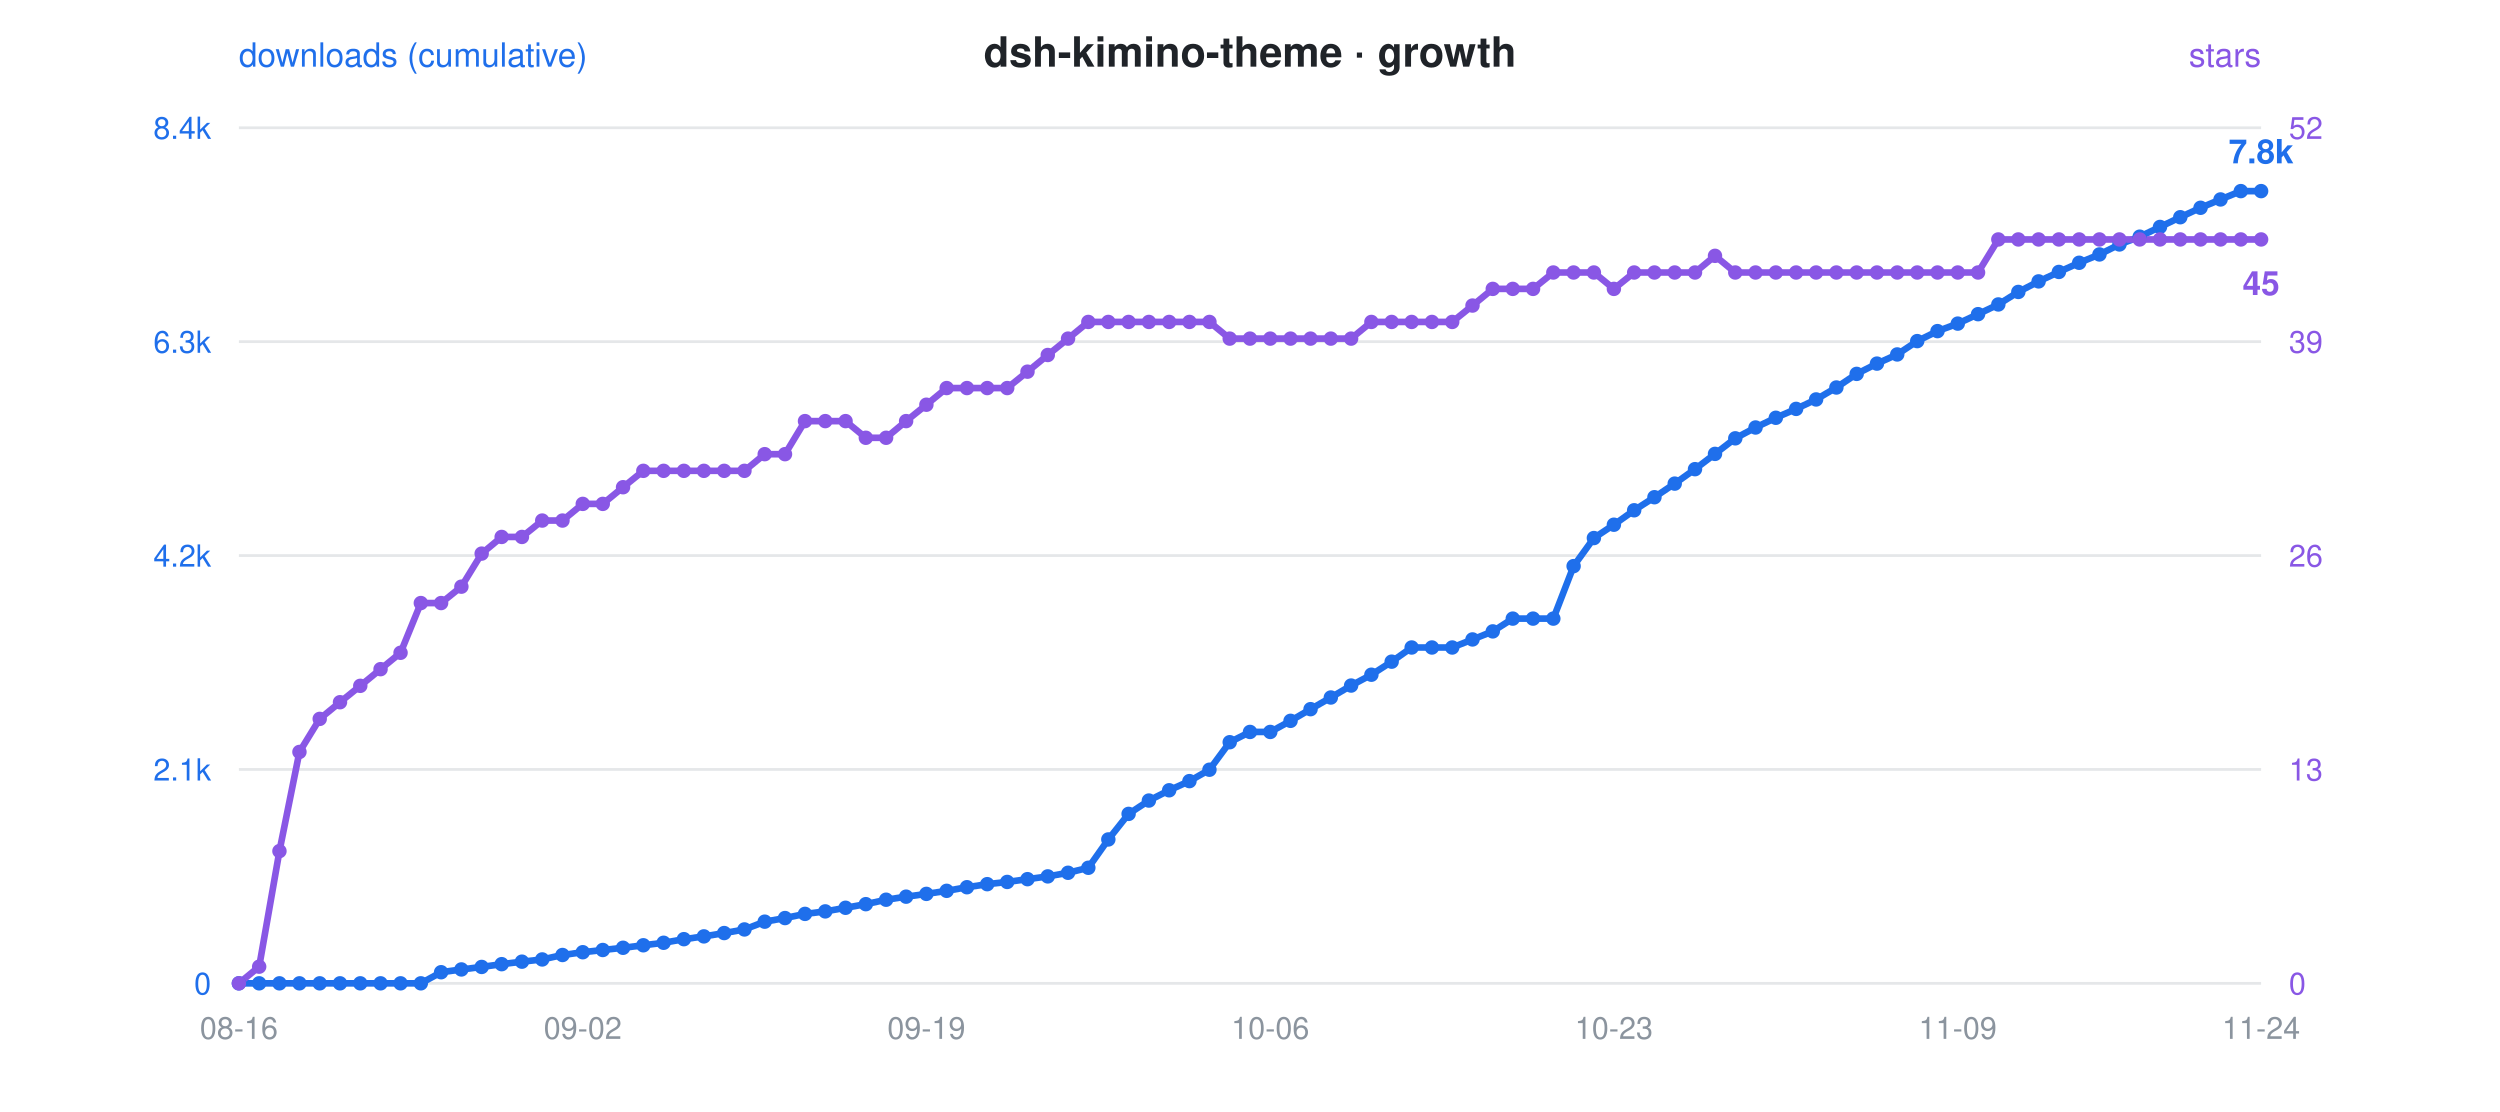
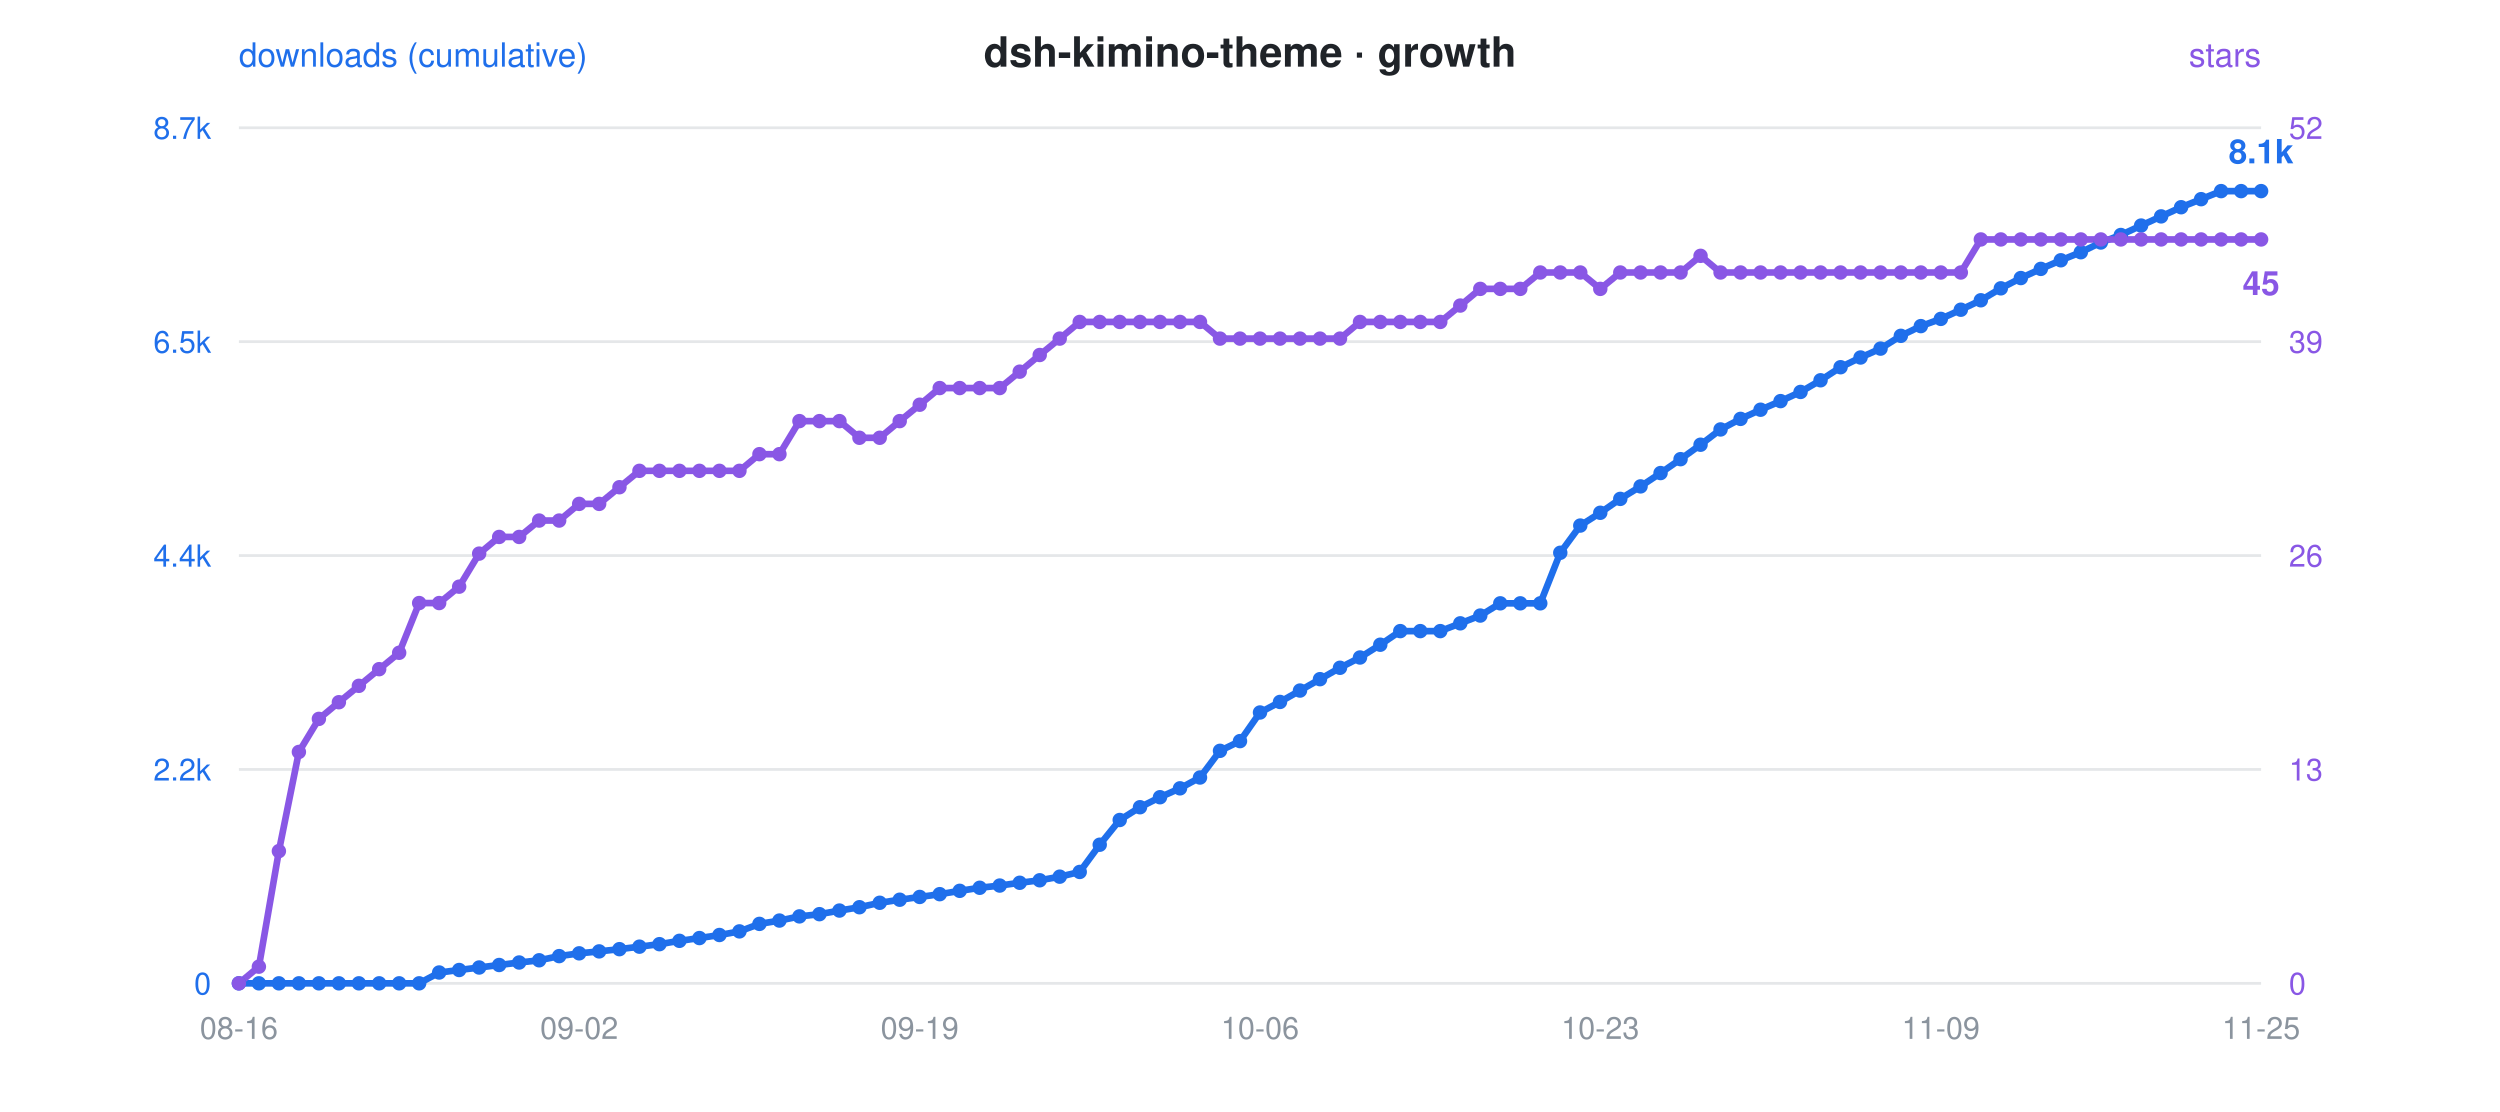
<svg xmlns="http://www.w3.org/2000/svg" viewBox="0 0 900 400" font-family="-apple-system,Segoe UI,Helvetica,Arial,sans-serif">
  <rect width="900" height="400" fill="rgba(0,0,0,0)" rx="12" />
  <text x="450" y="24" text-anchor="middle" font-size="15" font-weight="600" fill="#1f2328">dsh-kimino-theme · growth</text>
  <circle cx="300" cy="24" r="0" />
  <text x="86" y="24" font-size="12" fill="#1f6feb">downloads (cumulative)</text>
  <text x="814" y="24" text-anchor="end" font-size="12" fill="#8957e5">stars</text>
  <line x1="86" y1="46" x2="814" y2="46" stroke="#8b949e" stroke-opacity="0.22" stroke-width="1" />
-   <text x="76" y="50" text-anchor="end" font-size="11" fill="#1f6feb">8.4k</text>
+   <text x="76" y="50" text-anchor="end" font-size="11" fill="#1f6feb">8.7k</text>
  <text x="824" y="50" text-anchor="start" font-size="11" fill="#8957e5">52</text>
  <line x1="86" y1="123" x2="814" y2="123" stroke="#8b949e" stroke-opacity="0.22" stroke-width="1" />
-   <text x="76" y="127" text-anchor="end" font-size="11" fill="#1f6feb">6.3k</text>
+   <text x="76" y="127" text-anchor="end" font-size="11" fill="#1f6feb">6.5k</text>
  <text x="824" y="127" text-anchor="start" font-size="11" fill="#8957e5">39</text>
  <line x1="86" y1="200" x2="814" y2="200" stroke="#8b949e" stroke-opacity="0.22" stroke-width="1" />
-   <text x="76" y="204" text-anchor="end" font-size="11" fill="#1f6feb">4.2k</text>
+   <text x="76" y="204" text-anchor="end" font-size="11" fill="#1f6feb">4.4k</text>
  <text x="824" y="204" text-anchor="start" font-size="11" fill="#8957e5">26</text>
  <line x1="86" y1="277" x2="814" y2="277" stroke="#8b949e" stroke-opacity="0.22" stroke-width="1" />
-   <text x="76" y="281" text-anchor="end" font-size="11" fill="#1f6feb">2.1k</text>
+   <text x="76" y="281" text-anchor="end" font-size="11" fill="#1f6feb">2.2k</text>
  <text x="824" y="281" text-anchor="start" font-size="11" fill="#8957e5">13</text>
  <line x1="86" y1="354" x2="814" y2="354" stroke="#8b949e" stroke-opacity="0.22" stroke-width="1" />
  <text x="76" y="358" text-anchor="end" font-size="11" fill="#1f6feb">0</text>
  <text x="824" y="358" text-anchor="start" font-size="11" fill="#8957e5">0</text>
  <text x="86.0" y="374" text-anchor="middle" font-size="11" fill="#8b949e">08-16</text>
-   <text x="209.8" y="374" text-anchor="middle" font-size="11" fill="#8b949e">09-02</text>
-   <text x="333.5" y="374" text-anchor="middle" font-size="11" fill="#8b949e">09-19</text>
-   <text x="457.3" y="374" text-anchor="middle" font-size="11" fill="#8b949e">10-06</text>
-   <text x="581.0" y="374" text-anchor="middle" font-size="11" fill="#8b949e">10-23</text>
-   <text x="704.8" y="374" text-anchor="middle" font-size="11" fill="#8b949e">11-09</text>
-   <text x="814.0" y="374" text-anchor="middle" font-size="11" fill="#8b949e">11-24</text>
-   <polyline points="86.0,354.0 93.3,354.0 100.6,354.0 107.8,354.0 115.1,354.0 122.4,354.0 129.7,354.0 137.0,354.0 144.2,354.0 151.5,354.0 158.8,350.0 166.1,349.0 173.4,348.1 180.6,347.1 187.9,346.2 195.2,345.4 202.5,343.8 209.8,342.8 217.0,342.0 224.3,341.2 231.6,340.3 238.9,339.4 246.2,338.1 253.4,337.1 260.7,335.9 268.0,334.6 275.3,331.8 282.6,330.5 289.8,329.0 297.1,328.1 304.4,326.8 311.7,325.5 319.0,323.9 326.2,322.8 333.5,321.8 340.8,320.7 348.1,319.4 355.4,318.3 362.6,317.5 369.9,316.5 377.2,315.5 384.5,314.2 391.8,312.4 399.0,302.2 406.3,293.0 413.6,288.2 420.9,284.5 428.2,281.2 435.4,277.1 442.7,267.2 450.0,263.5 457.3,263.5 464.6,259.5 471.8,255.3 479.1,251.1 486.4,246.8 493.7,242.9 501.0,238.2 508.2,233.1 515.5,233.1 522.8,233.1 530.1,230.2 537.4,227.3 544.6,222.7 551.9,222.7 559.2,222.7 566.5,203.8 573.8,193.7 581.0,188.9 588.3,183.7 595.6,179.0 602.9,174.1 610.2,168.9 617.4,163.4 624.7,157.8 632.0,153.9 639.3,150.4 646.6,147.2 653.8,143.8 661.1,139.5 668.4,134.6 675.7,130.9 683.0,127.6 690.2,122.8 697.5,119.2 704.8,116.5 712.1,113.1 719.4,109.6 726.6,105.1 733.9,101.3 741.2,97.9 748.5,94.6 755.8,91.6 763.0,88.0 770.3,85.2 777.6,81.7 784.9,78.2 792.2,74.8 799.4,71.8 806.7,68.8 814.0,68.8" fill="none" stroke="#1f6feb" stroke-width="2.4" stroke-linejoin="round" stroke-linecap="round" />
-   <polyline points="86.0,354.0 93.3,348.0 100.6,306.4 107.8,270.7 115.1,258.8 122.4,252.8 129.7,246.9 137.0,240.9 144.2,235.0 151.5,217.1 158.8,217.1 166.1,211.2 173.4,199.3 180.6,193.3 187.9,193.3 195.2,187.4 202.5,187.4 209.8,181.4 217.0,181.4 224.3,175.4 231.6,169.5 238.9,169.5 246.2,169.5 253.4,169.5 260.7,169.5 268.0,169.5 275.3,163.5 282.6,163.5 289.8,151.6 297.1,151.6 304.4,151.6 311.7,157.6 319.0,157.6 326.2,151.6 333.5,145.7 340.8,139.7 348.1,139.7 355.4,139.7 362.6,139.7 369.9,133.8 377.2,127.8 384.5,121.9 391.8,115.9 399.0,115.9 406.3,115.9 413.6,115.9 420.9,115.9 428.2,115.9 435.4,115.9 442.7,121.9 450.0,121.9 457.3,121.9 464.6,121.9 471.8,121.9 479.1,121.9 486.4,121.9 493.7,115.9 501.0,115.9 508.2,115.9 515.5,115.9 522.8,115.9 530.1,110.0 537.4,104.0 544.6,104.0 551.9,104.0 559.2,98.1 566.5,98.1 573.8,98.1 581.0,104.0 588.3,98.1 595.6,98.1 602.9,98.1 610.2,98.1 617.4,92.1 624.7,98.1 632.0,98.1 639.3,98.1 646.6,98.1 653.8,98.1 661.1,98.1 668.4,98.1 675.7,98.1 683.0,98.1 690.2,98.1 697.5,98.1 704.8,98.1 712.1,98.1 719.4,86.2 726.6,86.2 733.9,86.2 741.2,86.2 748.5,86.2 755.8,86.2 763.0,86.2 770.3,86.2 777.6,86.2 784.9,86.2 792.2,86.2 799.4,86.2 806.7,86.2 814.0,86.2" fill="none" stroke="#8957e5" stroke-width="2.4" stroke-linejoin="round" stroke-linecap="round" stroke-dasharray="1 0" />
+   <text x="208.5" y="374" text-anchor="middle" font-size="11" fill="#8b949e">09-02</text>
+   <text x="331.1" y="374" text-anchor="middle" font-size="11" fill="#8b949e">09-19</text>
+   <text x="453.6" y="374" text-anchor="middle" font-size="11" fill="#8b949e">10-06</text>
+   <text x="576.1" y="374" text-anchor="middle" font-size="11" fill="#8b949e">10-23</text>
+   <text x="698.7" y="374" text-anchor="middle" font-size="11" fill="#8b949e">11-09</text>
+   <text x="814.0" y="374" text-anchor="middle" font-size="11" fill="#8b949e">11-25</text>
+   <polyline points="86.0,354.0 93.2,354.0 100.4,354.0 107.6,354.0 114.8,354.0 122.0,354.0 129.2,354.0 136.5,354.0 143.7,354.0 150.9,354.0 158.1,350.1 165.3,349.2 172.5,348.3 179.7,347.4 186.9,346.5 194.1,345.7 201.3,344.2 208.5,343.2 215.7,342.5 223.0,341.7 230.2,340.8 237.4,339.9 244.6,338.7 251.8,337.7 259.0,336.6 266.2,335.3 273.4,332.6 280.6,331.4 287.8,329.9 295.0,329.1 302.2,327.8 309.4,326.6 316.7,325.0 323.9,323.9 331.1,322.9 338.3,321.9 345.5,320.7 352.7,319.6 359.9,318.8 367.1,317.8 374.3,316.9 381.5,315.6 388.7,313.9 395.9,304.1 403.1,295.2 410.4,290.6 417.6,287.0 424.8,283.8 432.0,279.9 439.2,270.3 446.4,266.8 453.6,256.5 460.8,252.7 468.0,248.6 475.2,244.5 482.4,240.4 489.6,236.7 496.9,232.1 504.1,227.2 511.3,227.2 518.5,227.2 525.7,224.4 532.9,221.6 540.1,217.2 547.3,217.2 554.5,217.2 561.7,199.0 568.9,189.2 576.1,184.6 583.3,179.6 590.6,175.1 597.8,170.3 605.0,165.3 612.2,160.1 619.4,154.6 626.6,150.8 633.8,147.5 641.0,144.4 648.2,141.1 655.4,136.9 662.6,132.2 669.8,128.7 677.0,125.5 684.3,120.9 691.5,117.4 698.7,114.8 705.9,111.5 713.1,108.1 720.3,103.8 727.5,100.1 734.7,96.8 741.9,93.7 749.1,90.8 756.3,87.3 763.5,84.6 770.8,81.2 778.0,77.9 785.2,74.6 792.4,71.7 799.6,68.8 806.8,68.8 814.0,68.8" fill="none" stroke="#1f6feb" stroke-width="2.4" stroke-linejoin="round" stroke-linecap="round" />
+   <polyline points="86.0,354.0 93.2,348.0 100.4,306.4 107.6,270.7 114.8,258.8 122.0,252.8 129.2,246.9 136.5,240.9 143.7,235.0 150.9,217.1 158.1,217.1 165.3,211.2 172.5,199.3 179.7,193.3 186.9,193.3 194.1,187.4 201.3,187.4 208.5,181.4 215.7,181.4 223.0,175.4 230.2,169.5 237.4,169.5 244.6,169.5 251.8,169.5 259.0,169.5 266.2,169.5 273.4,163.5 280.6,163.5 287.8,151.6 295.0,151.6 302.2,151.6 309.4,157.6 316.7,157.6 323.9,151.6 331.1,145.7 338.3,139.7 345.5,139.7 352.7,139.7 359.9,139.7 367.1,133.8 374.3,127.8 381.5,121.9 388.7,115.9 395.9,115.9 403.1,115.9 410.4,115.9 417.6,115.9 424.8,115.9 432.0,115.9 439.2,121.9 446.4,121.9 453.6,121.9 460.8,121.9 468.0,121.9 475.2,121.9 482.4,121.9 489.6,115.9 496.9,115.9 504.1,115.9 511.3,115.9 518.5,115.9 525.7,110.0 532.9,104.0 540.1,104.0 547.3,104.0 554.5,98.1 561.7,98.1 568.9,98.1 576.1,104.0 583.3,98.1 590.6,98.1 597.8,98.1 605.0,98.1 612.2,92.1 619.4,98.1 626.6,98.1 633.8,98.1 641.0,98.1 648.2,98.1 655.4,98.1 662.6,98.1 669.8,98.1 677.0,98.1 684.3,98.1 691.5,98.1 698.7,98.1 705.9,98.1 713.1,86.2 720.3,86.2 727.5,86.2 734.7,86.2 741.9,86.2 749.1,86.2 756.3,86.2 763.5,86.2 770.8,86.2 778.0,86.2 785.2,86.2 792.4,86.2 799.6,86.2 806.8,86.2 814.0,86.2" fill="none" stroke="#8957e5" stroke-width="2.4" stroke-linejoin="round" stroke-linecap="round" stroke-dasharray="1 0" />
  <circle cx="86.0" cy="354.0" r="2.6" fill="#1f6feb" />
  <circle cx="86.0" cy="354.0" r="2.6" fill="#8957e5" />
-   <circle cx="93.3" cy="354.0" r="2.6" fill="#1f6feb" />
-   <circle cx="93.3" cy="348.0" r="2.6" fill="#8957e5" />
-   <circle cx="100.6" cy="354.0" r="2.6" fill="#1f6feb" />
-   <circle cx="100.6" cy="306.4" r="2.6" fill="#8957e5" />
-   <circle cx="107.8" cy="354.0" r="2.6" fill="#1f6feb" />
-   <circle cx="107.8" cy="270.7" r="2.6" fill="#8957e5" />
-   <circle cx="115.1" cy="354.0" r="2.6" fill="#1f6feb" />
-   <circle cx="115.1" cy="258.8" r="2.6" fill="#8957e5" />
-   <circle cx="122.4" cy="354.0" r="2.6" fill="#1f6feb" />
-   <circle cx="122.4" cy="252.8" r="2.6" fill="#8957e5" />
-   <circle cx="129.7" cy="354.0" r="2.6" fill="#1f6feb" />
-   <circle cx="129.7" cy="246.9" r="2.6" fill="#8957e5" />
-   <circle cx="137.0" cy="354.0" r="2.6" fill="#1f6feb" />
-   <circle cx="137.0" cy="240.9" r="2.6" fill="#8957e5" />
-   <circle cx="144.2" cy="354.0" r="2.6" fill="#1f6feb" />
-   <circle cx="144.2" cy="235.0" r="2.6" fill="#8957e5" />
-   <circle cx="151.5" cy="354.0" r="2.6" fill="#1f6feb" />
-   <circle cx="151.5" cy="217.1" r="2.6" fill="#8957e5" />
-   <circle cx="158.8" cy="350.0" r="2.6" fill="#1f6feb" />
-   <circle cx="158.8" cy="217.1" r="2.6" fill="#8957e5" />
-   <circle cx="166.1" cy="349.0" r="2.6" fill="#1f6feb" />
-   <circle cx="166.1" cy="211.2" r="2.6" fill="#8957e5" />
-   <circle cx="173.4" cy="348.1" r="2.6" fill="#1f6feb" />
-   <circle cx="173.4" cy="199.3" r="2.6" fill="#8957e5" />
-   <circle cx="180.6" cy="347.1" r="2.6" fill="#1f6feb" />
-   <circle cx="180.6" cy="193.3" r="2.6" fill="#8957e5" />
-   <circle cx="187.9" cy="346.2" r="2.6" fill="#1f6feb" />
-   <circle cx="187.9" cy="193.3" r="2.6" fill="#8957e5" />
-   <circle cx="195.2" cy="345.4" r="2.6" fill="#1f6feb" />
-   <circle cx="195.2" cy="187.4" r="2.6" fill="#8957e5" />
-   <circle cx="202.5" cy="343.8" r="2.6" fill="#1f6feb" />
-   <circle cx="202.5" cy="187.4" r="2.6" fill="#8957e5" />
-   <circle cx="209.8" cy="342.8" r="2.6" fill="#1f6feb" />
-   <circle cx="209.8" cy="181.4" r="2.6" fill="#8957e5" />
-   <circle cx="217.0" cy="342.0" r="2.6" fill="#1f6feb" />
-   <circle cx="217.0" cy="181.4" r="2.6" fill="#8957e5" />
-   <circle cx="224.3" cy="341.2" r="2.6" fill="#1f6feb" />
-   <circle cx="224.3" cy="175.4" r="2.6" fill="#8957e5" />
-   <circle cx="231.6" cy="340.3" r="2.6" fill="#1f6feb" />
-   <circle cx="231.6" cy="169.5" r="2.6" fill="#8957e5" />
-   <circle cx="238.9" cy="339.4" r="2.6" fill="#1f6feb" />
-   <circle cx="238.9" cy="169.5" r="2.6" fill="#8957e5" />
-   <circle cx="246.2" cy="338.1" r="2.6" fill="#1f6feb" />
-   <circle cx="246.2" cy="169.5" r="2.6" fill="#8957e5" />
-   <circle cx="253.4" cy="337.1" r="2.6" fill="#1f6feb" />
-   <circle cx="253.4" cy="169.5" r="2.6" fill="#8957e5" />
-   <circle cx="260.7" cy="335.9" r="2.6" fill="#1f6feb" />
-   <circle cx="260.7" cy="169.5" r="2.6" fill="#8957e5" />
-   <circle cx="268.0" cy="334.6" r="2.6" fill="#1f6feb" />
-   <circle cx="268.0" cy="169.5" r="2.6" fill="#8957e5" />
-   <circle cx="275.3" cy="331.8" r="2.6" fill="#1f6feb" />
-   <circle cx="275.3" cy="163.5" r="2.6" fill="#8957e5" />
-   <circle cx="282.6" cy="330.5" r="2.6" fill="#1f6feb" />
-   <circle cx="282.6" cy="163.5" r="2.6" fill="#8957e5" />
-   <circle cx="289.8" cy="329.0" r="2.6" fill="#1f6feb" />
-   <circle cx="289.8" cy="151.6" r="2.6" fill="#8957e5" />
-   <circle cx="297.1" cy="328.1" r="2.6" fill="#1f6feb" />
-   <circle cx="297.1" cy="151.6" r="2.6" fill="#8957e5" />
-   <circle cx="304.4" cy="326.8" r="2.6" fill="#1f6feb" />
-   <circle cx="304.4" cy="151.6" r="2.6" fill="#8957e5" />
-   <circle cx="311.7" cy="325.5" r="2.6" fill="#1f6feb" />
-   <circle cx="311.7" cy="157.6" r="2.6" fill="#8957e5" />
-   <circle cx="319.0" cy="323.9" r="2.6" fill="#1f6feb" />
-   <circle cx="319.0" cy="157.6" r="2.6" fill="#8957e5" />
-   <circle cx="326.2" cy="322.8" r="2.6" fill="#1f6feb" />
-   <circle cx="326.2" cy="151.6" r="2.6" fill="#8957e5" />
-   <circle cx="333.5" cy="321.8" r="2.6" fill="#1f6feb" />
-   <circle cx="333.5" cy="145.7" r="2.6" fill="#8957e5" />
-   <circle cx="340.8" cy="320.7" r="2.6" fill="#1f6feb" />
-   <circle cx="340.8" cy="139.7" r="2.6" fill="#8957e5" />
-   <circle cx="348.1" cy="319.4" r="2.6" fill="#1f6feb" />
-   <circle cx="348.1" cy="139.7" r="2.6" fill="#8957e5" />
-   <circle cx="355.4" cy="318.3" r="2.6" fill="#1f6feb" />
-   <circle cx="355.4" cy="139.7" r="2.6" fill="#8957e5" />
-   <circle cx="362.6" cy="317.5" r="2.6" fill="#1f6feb" />
-   <circle cx="362.6" cy="139.7" r="2.6" fill="#8957e5" />
-   <circle cx="369.9" cy="316.5" r="2.6" fill="#1f6feb" />
-   <circle cx="369.9" cy="133.8" r="2.6" fill="#8957e5" />
-   <circle cx="377.2" cy="315.5" r="2.6" fill="#1f6feb" />
-   <circle cx="377.2" cy="127.8" r="2.6" fill="#8957e5" />
-   <circle cx="384.5" cy="314.2" r="2.6" fill="#1f6feb" />
-   <circle cx="384.5" cy="121.9" r="2.6" fill="#8957e5" />
-   <circle cx="391.8" cy="312.4" r="2.6" fill="#1f6feb" />
-   <circle cx="391.8" cy="115.9" r="2.6" fill="#8957e5" />
-   <circle cx="399.0" cy="302.2" r="2.6" fill="#1f6feb" />
-   <circle cx="399.0" cy="115.9" r="2.6" fill="#8957e5" />
-   <circle cx="406.3" cy="293.0" r="2.6" fill="#1f6feb" />
-   <circle cx="406.3" cy="115.9" r="2.6" fill="#8957e5" />
-   <circle cx="413.6" cy="288.2" r="2.6" fill="#1f6feb" />
-   <circle cx="413.6" cy="115.9" r="2.6" fill="#8957e5" />
-   <circle cx="420.9" cy="284.5" r="2.6" fill="#1f6feb" />
-   <circle cx="420.9" cy="115.9" r="2.6" fill="#8957e5" />
-   <circle cx="428.2" cy="281.2" r="2.6" fill="#1f6feb" />
-   <circle cx="428.2" cy="115.9" r="2.6" fill="#8957e5" />
-   <circle cx="435.4" cy="277.1" r="2.6" fill="#1f6feb" />
-   <circle cx="435.4" cy="115.9" r="2.6" fill="#8957e5" />
-   <circle cx="442.7" cy="267.2" r="2.6" fill="#1f6feb" />
-   <circle cx="442.7" cy="121.9" r="2.6" fill="#8957e5" />
-   <circle cx="450.0" cy="263.5" r="2.6" fill="#1f6feb" />
-   <circle cx="450.0" cy="121.9" r="2.6" fill="#8957e5" />
-   <circle cx="457.3" cy="263.5" r="2.6" fill="#1f6feb" />
-   <circle cx="457.3" cy="121.9" r="2.6" fill="#8957e5" />
-   <circle cx="464.6" cy="259.5" r="2.6" fill="#1f6feb" />
-   <circle cx="464.6" cy="121.9" r="2.6" fill="#8957e5" />
-   <circle cx="471.8" cy="255.3" r="2.6" fill="#1f6feb" />
-   <circle cx="471.8" cy="121.9" r="2.6" fill="#8957e5" />
-   <circle cx="479.1" cy="251.1" r="2.6" fill="#1f6feb" />
-   <circle cx="479.1" cy="121.9" r="2.6" fill="#8957e5" />
-   <circle cx="486.4" cy="246.8" r="2.6" fill="#1f6feb" />
-   <circle cx="486.4" cy="121.9" r="2.6" fill="#8957e5" />
-   <circle cx="493.7" cy="242.9" r="2.6" fill="#1f6feb" />
-   <circle cx="493.7" cy="115.9" r="2.6" fill="#8957e5" />
-   <circle cx="501.0" cy="238.2" r="2.6" fill="#1f6feb" />
-   <circle cx="501.0" cy="115.9" r="2.6" fill="#8957e5" />
-   <circle cx="508.2" cy="233.1" r="2.6" fill="#1f6feb" />
-   <circle cx="508.2" cy="115.9" r="2.6" fill="#8957e5" />
-   <circle cx="515.5" cy="233.1" r="2.6" fill="#1f6feb" />
-   <circle cx="515.5" cy="115.9" r="2.6" fill="#8957e5" />
-   <circle cx="522.8" cy="233.1" r="2.6" fill="#1f6feb" />
-   <circle cx="522.8" cy="115.9" r="2.6" fill="#8957e5" />
-   <circle cx="530.1" cy="230.2" r="2.6" fill="#1f6feb" />
-   <circle cx="530.1" cy="110.0" r="2.6" fill="#8957e5" />
-   <circle cx="537.4" cy="227.3" r="2.6" fill="#1f6feb" />
-   <circle cx="537.4" cy="104.0" r="2.6" fill="#8957e5" />
-   <circle cx="544.6" cy="222.7" r="2.6" fill="#1f6feb" />
-   <circle cx="544.6" cy="104.0" r="2.6" fill="#8957e5" />
-   <circle cx="551.9" cy="222.7" r="2.6" fill="#1f6feb" />
-   <circle cx="551.9" cy="104.0" r="2.6" fill="#8957e5" />
-   <circle cx="559.2" cy="222.7" r="2.6" fill="#1f6feb" />
-   <circle cx="559.2" cy="98.1" r="2.6" fill="#8957e5" />
-   <circle cx="566.5" cy="203.8" r="2.6" fill="#1f6feb" />
-   <circle cx="566.5" cy="98.1" r="2.6" fill="#8957e5" />
-   <circle cx="573.8" cy="193.7" r="2.6" fill="#1f6feb" />
-   <circle cx="573.8" cy="98.1" r="2.6" fill="#8957e5" />
-   <circle cx="581.0" cy="188.9" r="2.6" fill="#1f6feb" />
-   <circle cx="581.0" cy="104.0" r="2.6" fill="#8957e5" />
-   <circle cx="588.3" cy="183.7" r="2.6" fill="#1f6feb" />
-   <circle cx="588.3" cy="98.1" r="2.6" fill="#8957e5" />
-   <circle cx="595.6" cy="179.0" r="2.6" fill="#1f6feb" />
-   <circle cx="595.6" cy="98.1" r="2.6" fill="#8957e5" />
-   <circle cx="602.9" cy="174.1" r="2.6" fill="#1f6feb" />
-   <circle cx="602.9" cy="98.1" r="2.6" fill="#8957e5" />
-   <circle cx="610.2" cy="168.9" r="2.6" fill="#1f6feb" />
-   <circle cx="610.2" cy="98.1" r="2.6" fill="#8957e5" />
-   <circle cx="617.4" cy="163.4" r="2.6" fill="#1f6feb" />
-   <circle cx="617.4" cy="92.1" r="2.6" fill="#8957e5" />
-   <circle cx="624.7" cy="157.8" r="2.6" fill="#1f6feb" />
-   <circle cx="624.7" cy="98.1" r="2.6" fill="#8957e5" />
-   <circle cx="632.0" cy="153.9" r="2.6" fill="#1f6feb" />
-   <circle cx="632.0" cy="98.1" r="2.6" fill="#8957e5" />
-   <circle cx="639.3" cy="150.4" r="2.6" fill="#1f6feb" />
-   <circle cx="639.3" cy="98.1" r="2.6" fill="#8957e5" />
-   <circle cx="646.6" cy="147.2" r="2.6" fill="#1f6feb" />
-   <circle cx="646.6" cy="98.1" r="2.6" fill="#8957e5" />
-   <circle cx="653.8" cy="143.8" r="2.6" fill="#1f6feb" />
-   <circle cx="653.8" cy="98.1" r="2.6" fill="#8957e5" />
-   <circle cx="661.1" cy="139.5" r="2.6" fill="#1f6feb" />
-   <circle cx="661.1" cy="98.1" r="2.6" fill="#8957e5" />
-   <circle cx="668.4" cy="134.6" r="2.6" fill="#1f6feb" />
-   <circle cx="668.4" cy="98.1" r="2.6" fill="#8957e5" />
-   <circle cx="675.7" cy="130.9" r="2.6" fill="#1f6feb" />
-   <circle cx="675.7" cy="98.1" r="2.6" fill="#8957e5" />
-   <circle cx="683.0" cy="127.6" r="2.6" fill="#1f6feb" />
-   <circle cx="683.0" cy="98.1" r="2.6" fill="#8957e5" />
-   <circle cx="690.2" cy="122.8" r="2.6" fill="#1f6feb" />
-   <circle cx="690.2" cy="98.1" r="2.6" fill="#8957e5" />
-   <circle cx="697.5" cy="119.2" r="2.6" fill="#1f6feb" />
-   <circle cx="697.5" cy="98.1" r="2.6" fill="#8957e5" />
-   <circle cx="704.8" cy="116.5" r="2.6" fill="#1f6feb" />
-   <circle cx="704.8" cy="98.1" r="2.6" fill="#8957e5" />
-   <circle cx="712.1" cy="113.1" r="2.6" fill="#1f6feb" />
-   <circle cx="712.1" cy="98.1" r="2.6" fill="#8957e5" />
-   <circle cx="719.4" cy="109.6" r="2.6" fill="#1f6feb" />
-   <circle cx="719.4" cy="86.2" r="2.6" fill="#8957e5" />
-   <circle cx="726.6" cy="105.1" r="2.6" fill="#1f6feb" />
-   <circle cx="726.6" cy="86.2" r="2.6" fill="#8957e5" />
-   <circle cx="733.9" cy="101.3" r="2.6" fill="#1f6feb" />
-   <circle cx="733.9" cy="86.2" r="2.6" fill="#8957e5" />
-   <circle cx="741.2" cy="97.9" r="2.6" fill="#1f6feb" />
-   <circle cx="741.2" cy="86.2" r="2.6" fill="#8957e5" />
-   <circle cx="748.5" cy="94.6" r="2.6" fill="#1f6feb" />
-   <circle cx="748.5" cy="86.2" r="2.6" fill="#8957e5" />
-   <circle cx="755.8" cy="91.6" r="2.6" fill="#1f6feb" />
-   <circle cx="755.8" cy="86.2" r="2.6" fill="#8957e5" />
-   <circle cx="763.0" cy="88.0" r="2.6" fill="#1f6feb" />
-   <circle cx="763.0" cy="86.2" r="2.6" fill="#8957e5" />
-   <circle cx="770.3" cy="85.2" r="2.6" fill="#1f6feb" />
-   <circle cx="770.3" cy="86.2" r="2.6" fill="#8957e5" />
-   <circle cx="777.6" cy="81.7" r="2.6" fill="#1f6feb" />
-   <circle cx="777.6" cy="86.2" r="2.6" fill="#8957e5" />
-   <circle cx="784.9" cy="78.2" r="2.6" fill="#1f6feb" />
-   <circle cx="784.9" cy="86.2" r="2.6" fill="#8957e5" />
-   <circle cx="792.2" cy="74.8" r="2.6" fill="#1f6feb" />
-   <circle cx="792.2" cy="86.2" r="2.6" fill="#8957e5" />
-   <circle cx="799.4" cy="71.8" r="2.6" fill="#1f6feb" />
-   <circle cx="799.4" cy="86.2" r="2.6" fill="#8957e5" />
-   <circle cx="806.7" cy="68.8" r="2.6" fill="#1f6feb" />
-   <circle cx="806.7" cy="86.2" r="2.6" fill="#8957e5" />
+   <circle cx="93.2" cy="354.0" r="2.6" fill="#1f6feb" />
+   <circle cx="93.2" cy="348.0" r="2.6" fill="#8957e5" />
+   <circle cx="100.4" cy="354.0" r="2.6" fill="#1f6feb" />
+   <circle cx="100.4" cy="306.4" r="2.6" fill="#8957e5" />
+   <circle cx="107.6" cy="354.0" r="2.6" fill="#1f6feb" />
+   <circle cx="107.6" cy="270.7" r="2.6" fill="#8957e5" />
+   <circle cx="114.8" cy="354.0" r="2.6" fill="#1f6feb" />
+   <circle cx="114.8" cy="258.8" r="2.6" fill="#8957e5" />
+   <circle cx="122.0" cy="354.0" r="2.6" fill="#1f6feb" />
+   <circle cx="122.0" cy="252.8" r="2.6" fill="#8957e5" />
+   <circle cx="129.2" cy="354.0" r="2.6" fill="#1f6feb" />
+   <circle cx="129.2" cy="246.9" r="2.6" fill="#8957e5" />
+   <circle cx="136.5" cy="354.0" r="2.6" fill="#1f6feb" />
+   <circle cx="136.5" cy="240.9" r="2.6" fill="#8957e5" />
+   <circle cx="143.7" cy="354.0" r="2.6" fill="#1f6feb" />
+   <circle cx="143.7" cy="235.0" r="2.6" fill="#8957e5" />
+   <circle cx="150.9" cy="354.0" r="2.6" fill="#1f6feb" />
+   <circle cx="150.9" cy="217.1" r="2.6" fill="#8957e5" />
+   <circle cx="158.1" cy="350.1" r="2.6" fill="#1f6feb" />
+   <circle cx="158.1" cy="217.1" r="2.6" fill="#8957e5" />
+   <circle cx="165.3" cy="349.2" r="2.6" fill="#1f6feb" />
+   <circle cx="165.3" cy="211.2" r="2.6" fill="#8957e5" />
+   <circle cx="172.5" cy="348.3" r="2.6" fill="#1f6feb" />
+   <circle cx="172.5" cy="199.3" r="2.6" fill="#8957e5" />
+   <circle cx="179.7" cy="347.4" r="2.6" fill="#1f6feb" />
+   <circle cx="179.7" cy="193.3" r="2.6" fill="#8957e5" />
+   <circle cx="186.9" cy="346.5" r="2.6" fill="#1f6feb" />
+   <circle cx="186.9" cy="193.3" r="2.6" fill="#8957e5" />
+   <circle cx="194.1" cy="345.7" r="2.6" fill="#1f6feb" />
+   <circle cx="194.1" cy="187.4" r="2.6" fill="#8957e5" />
+   <circle cx="201.3" cy="344.2" r="2.6" fill="#1f6feb" />
+   <circle cx="201.3" cy="187.4" r="2.6" fill="#8957e5" />
+   <circle cx="208.5" cy="343.2" r="2.6" fill="#1f6feb" />
+   <circle cx="208.5" cy="181.4" r="2.6" fill="#8957e5" />
+   <circle cx="215.7" cy="342.5" r="2.6" fill="#1f6feb" />
+   <circle cx="215.7" cy="181.4" r="2.6" fill="#8957e5" />
+   <circle cx="223.0" cy="341.7" r="2.6" fill="#1f6feb" />
+   <circle cx="223.0" cy="175.4" r="2.6" fill="#8957e5" />
+   <circle cx="230.2" cy="340.8" r="2.6" fill="#1f6feb" />
+   <circle cx="230.2" cy="169.5" r="2.6" fill="#8957e5" />
+   <circle cx="237.4" cy="339.9" r="2.6" fill="#1f6feb" />
+   <circle cx="237.4" cy="169.5" r="2.6" fill="#8957e5" />
+   <circle cx="244.6" cy="338.7" r="2.6" fill="#1f6feb" />
+   <circle cx="244.6" cy="169.5" r="2.6" fill="#8957e5" />
+   <circle cx="251.8" cy="337.7" r="2.6" fill="#1f6feb" />
+   <circle cx="251.8" cy="169.5" r="2.6" fill="#8957e5" />
+   <circle cx="259.0" cy="336.6" r="2.6" fill="#1f6feb" />
+   <circle cx="259.0" cy="169.5" r="2.6" fill="#8957e5" />
+   <circle cx="266.2" cy="335.3" r="2.6" fill="#1f6feb" />
+   <circle cx="266.2" cy="169.5" r="2.6" fill="#8957e5" />
+   <circle cx="273.4" cy="332.6" r="2.6" fill="#1f6feb" />
+   <circle cx="273.4" cy="163.5" r="2.6" fill="#8957e5" />
+   <circle cx="280.6" cy="331.4" r="2.6" fill="#1f6feb" />
+   <circle cx="280.6" cy="163.5" r="2.6" fill="#8957e5" />
+   <circle cx="287.8" cy="329.9" r="2.6" fill="#1f6feb" />
+   <circle cx="287.8" cy="151.6" r="2.6" fill="#8957e5" />
+   <circle cx="295.0" cy="329.1" r="2.6" fill="#1f6feb" />
+   <circle cx="295.0" cy="151.6" r="2.6" fill="#8957e5" />
+   <circle cx="302.2" cy="327.8" r="2.6" fill="#1f6feb" />
+   <circle cx="302.2" cy="151.6" r="2.6" fill="#8957e5" />
+   <circle cx="309.4" cy="326.6" r="2.6" fill="#1f6feb" />
+   <circle cx="309.4" cy="157.6" r="2.6" fill="#8957e5" />
+   <circle cx="316.7" cy="325.0" r="2.6" fill="#1f6feb" />
+   <circle cx="316.7" cy="157.6" r="2.6" fill="#8957e5" />
+   <circle cx="323.9" cy="323.9" r="2.6" fill="#1f6feb" />
+   <circle cx="323.9" cy="151.6" r="2.6" fill="#8957e5" />
+   <circle cx="331.1" cy="322.9" r="2.6" fill="#1f6feb" />
+   <circle cx="331.1" cy="145.7" r="2.6" fill="#8957e5" />
+   <circle cx="338.3" cy="321.9" r="2.6" fill="#1f6feb" />
+   <circle cx="338.3" cy="139.7" r="2.6" fill="#8957e5" />
+   <circle cx="345.5" cy="320.7" r="2.6" fill="#1f6feb" />
+   <circle cx="345.5" cy="139.7" r="2.6" fill="#8957e5" />
+   <circle cx="352.7" cy="319.6" r="2.6" fill="#1f6feb" />
+   <circle cx="352.7" cy="139.7" r="2.6" fill="#8957e5" />
+   <circle cx="359.9" cy="318.8" r="2.6" fill="#1f6feb" />
+   <circle cx="359.9" cy="139.7" r="2.6" fill="#8957e5" />
+   <circle cx="367.1" cy="317.8" r="2.6" fill="#1f6feb" />
+   <circle cx="367.1" cy="133.8" r="2.6" fill="#8957e5" />
+   <circle cx="374.3" cy="316.9" r="2.6" fill="#1f6feb" />
+   <circle cx="374.3" cy="127.8" r="2.6" fill="#8957e5" />
+   <circle cx="381.5" cy="315.6" r="2.6" fill="#1f6feb" />
+   <circle cx="381.5" cy="121.9" r="2.6" fill="#8957e5" />
+   <circle cx="388.7" cy="313.9" r="2.6" fill="#1f6feb" />
+   <circle cx="388.7" cy="115.9" r="2.6" fill="#8957e5" />
+   <circle cx="395.9" cy="304.1" r="2.6" fill="#1f6feb" />
+   <circle cx="395.9" cy="115.9" r="2.6" fill="#8957e5" />
+   <circle cx="403.1" cy="295.2" r="2.6" fill="#1f6feb" />
+   <circle cx="403.1" cy="115.9" r="2.6" fill="#8957e5" />
+   <circle cx="410.4" cy="290.6" r="2.6" fill="#1f6feb" />
+   <circle cx="410.4" cy="115.9" r="2.6" fill="#8957e5" />
+   <circle cx="417.6" cy="287.0" r="2.6" fill="#1f6feb" />
+   <circle cx="417.6" cy="115.9" r="2.6" fill="#8957e5" />
+   <circle cx="424.8" cy="283.8" r="2.6" fill="#1f6feb" />
+   <circle cx="424.8" cy="115.9" r="2.6" fill="#8957e5" />
+   <circle cx="432.0" cy="279.9" r="2.6" fill="#1f6feb" />
+   <circle cx="432.0" cy="115.9" r="2.6" fill="#8957e5" />
+   <circle cx="439.2" cy="270.3" r="2.6" fill="#1f6feb" />
+   <circle cx="439.2" cy="121.9" r="2.6" fill="#8957e5" />
+   <circle cx="446.4" cy="266.8" r="2.6" fill="#1f6feb" />
+   <circle cx="446.4" cy="121.9" r="2.6" fill="#8957e5" />
+   <circle cx="453.6" cy="256.5" r="2.6" fill="#1f6feb" />
+   <circle cx="453.6" cy="121.9" r="2.6" fill="#8957e5" />
+   <circle cx="460.8" cy="252.7" r="2.6" fill="#1f6feb" />
+   <circle cx="460.8" cy="121.9" r="2.6" fill="#8957e5" />
+   <circle cx="468.0" cy="248.6" r="2.6" fill="#1f6feb" />
+   <circle cx="468.0" cy="121.9" r="2.6" fill="#8957e5" />
+   <circle cx="475.2" cy="244.5" r="2.6" fill="#1f6feb" />
+   <circle cx="475.2" cy="121.9" r="2.6" fill="#8957e5" />
+   <circle cx="482.4" cy="240.4" r="2.6" fill="#1f6feb" />
+   <circle cx="482.4" cy="121.9" r="2.6" fill="#8957e5" />
+   <circle cx="489.6" cy="236.7" r="2.6" fill="#1f6feb" />
+   <circle cx="489.6" cy="115.9" r="2.6" fill="#8957e5" />
+   <circle cx="496.9" cy="232.1" r="2.6" fill="#1f6feb" />
+   <circle cx="496.9" cy="115.9" r="2.6" fill="#8957e5" />
+   <circle cx="504.1" cy="227.2" r="2.6" fill="#1f6feb" />
+   <circle cx="504.1" cy="115.9" r="2.6" fill="#8957e5" />
+   <circle cx="511.3" cy="227.2" r="2.6" fill="#1f6feb" />
+   <circle cx="511.3" cy="115.9" r="2.6" fill="#8957e5" />
+   <circle cx="518.5" cy="227.2" r="2.6" fill="#1f6feb" />
+   <circle cx="518.5" cy="115.9" r="2.6" fill="#8957e5" />
+   <circle cx="525.7" cy="224.4" r="2.6" fill="#1f6feb" />
+   <circle cx="525.7" cy="110.0" r="2.6" fill="#8957e5" />
+   <circle cx="532.9" cy="221.6" r="2.6" fill="#1f6feb" />
+   <circle cx="532.9" cy="104.0" r="2.6" fill="#8957e5" />
+   <circle cx="540.1" cy="217.2" r="2.6" fill="#1f6feb" />
+   <circle cx="540.1" cy="104.0" r="2.6" fill="#8957e5" />
+   <circle cx="547.3" cy="217.2" r="2.6" fill="#1f6feb" />
+   <circle cx="547.3" cy="104.0" r="2.6" fill="#8957e5" />
+   <circle cx="554.5" cy="217.2" r="2.6" fill="#1f6feb" />
+   <circle cx="554.5" cy="98.1" r="2.6" fill="#8957e5" />
+   <circle cx="561.7" cy="199.0" r="2.6" fill="#1f6feb" />
+   <circle cx="561.7" cy="98.1" r="2.6" fill="#8957e5" />
+   <circle cx="568.9" cy="189.2" r="2.6" fill="#1f6feb" />
+   <circle cx="568.9" cy="98.1" r="2.6" fill="#8957e5" />
+   <circle cx="576.1" cy="184.6" r="2.6" fill="#1f6feb" />
+   <circle cx="576.1" cy="104.0" r="2.6" fill="#8957e5" />
+   <circle cx="583.3" cy="179.6" r="2.6" fill="#1f6feb" />
+   <circle cx="583.3" cy="98.1" r="2.6" fill="#8957e5" />
+   <circle cx="590.6" cy="175.1" r="2.6" fill="#1f6feb" />
+   <circle cx="590.6" cy="98.1" r="2.6" fill="#8957e5" />
+   <circle cx="597.8" cy="170.3" r="2.6" fill="#1f6feb" />
+   <circle cx="597.8" cy="98.1" r="2.6" fill="#8957e5" />
+   <circle cx="605.0" cy="165.3" r="2.6" fill="#1f6feb" />
+   <circle cx="605.0" cy="98.1" r="2.6" fill="#8957e5" />
+   <circle cx="612.2" cy="160.1" r="2.6" fill="#1f6feb" />
+   <circle cx="612.2" cy="92.1" r="2.6" fill="#8957e5" />
+   <circle cx="619.4" cy="154.6" r="2.6" fill="#1f6feb" />
+   <circle cx="619.4" cy="98.1" r="2.6" fill="#8957e5" />
+   <circle cx="626.6" cy="150.8" r="2.6" fill="#1f6feb" />
+   <circle cx="626.6" cy="98.1" r="2.6" fill="#8957e5" />
+   <circle cx="633.8" cy="147.5" r="2.6" fill="#1f6feb" />
+   <circle cx="633.8" cy="98.1" r="2.6" fill="#8957e5" />
+   <circle cx="641.0" cy="144.4" r="2.6" fill="#1f6feb" />
+   <circle cx="641.0" cy="98.1" r="2.6" fill="#8957e5" />
+   <circle cx="648.2" cy="141.1" r="2.6" fill="#1f6feb" />
+   <circle cx="648.2" cy="98.1" r="2.6" fill="#8957e5" />
+   <circle cx="655.4" cy="136.9" r="2.6" fill="#1f6feb" />
+   <circle cx="655.4" cy="98.1" r="2.6" fill="#8957e5" />
+   <circle cx="662.6" cy="132.2" r="2.6" fill="#1f6feb" />
+   <circle cx="662.6" cy="98.1" r="2.6" fill="#8957e5" />
+   <circle cx="669.8" cy="128.7" r="2.6" fill="#1f6feb" />
+   <circle cx="669.8" cy="98.1" r="2.6" fill="#8957e5" />
+   <circle cx="677.0" cy="125.5" r="2.6" fill="#1f6feb" />
+   <circle cx="677.0" cy="98.1" r="2.6" fill="#8957e5" />
+   <circle cx="684.3" cy="120.9" r="2.6" fill="#1f6feb" />
+   <circle cx="684.3" cy="98.1" r="2.6" fill="#8957e5" />
+   <circle cx="691.5" cy="117.4" r="2.6" fill="#1f6feb" />
+   <circle cx="691.5" cy="98.1" r="2.6" fill="#8957e5" />
+   <circle cx="698.7" cy="114.8" r="2.6" fill="#1f6feb" />
+   <circle cx="698.7" cy="98.1" r="2.6" fill="#8957e5" />
+   <circle cx="705.9" cy="111.5" r="2.6" fill="#1f6feb" />
+   <circle cx="705.9" cy="98.1" r="2.6" fill="#8957e5" />
+   <circle cx="713.1" cy="108.1" r="2.6" fill="#1f6feb" />
+   <circle cx="713.1" cy="86.2" r="2.6" fill="#8957e5" />
+   <circle cx="720.3" cy="103.8" r="2.6" fill="#1f6feb" />
+   <circle cx="720.3" cy="86.2" r="2.6" fill="#8957e5" />
+   <circle cx="727.5" cy="100.1" r="2.6" fill="#1f6feb" />
+   <circle cx="727.5" cy="86.2" r="2.6" fill="#8957e5" />
+   <circle cx="734.7" cy="96.8" r="2.6" fill="#1f6feb" />
+   <circle cx="734.7" cy="86.2" r="2.6" fill="#8957e5" />
+   <circle cx="741.9" cy="93.7" r="2.6" fill="#1f6feb" />
+   <circle cx="741.9" cy="86.2" r="2.6" fill="#8957e5" />
+   <circle cx="749.1" cy="90.8" r="2.6" fill="#1f6feb" />
+   <circle cx="749.1" cy="86.2" r="2.6" fill="#8957e5" />
+   <circle cx="756.3" cy="87.3" r="2.6" fill="#1f6feb" />
+   <circle cx="756.3" cy="86.2" r="2.6" fill="#8957e5" />
+   <circle cx="763.5" cy="84.6" r="2.6" fill="#1f6feb" />
+   <circle cx="763.5" cy="86.2" r="2.6" fill="#8957e5" />
+   <circle cx="770.8" cy="81.2" r="2.6" fill="#1f6feb" />
+   <circle cx="770.8" cy="86.2" r="2.6" fill="#8957e5" />
+   <circle cx="778.0" cy="77.9" r="2.6" fill="#1f6feb" />
+   <circle cx="778.0" cy="86.2" r="2.6" fill="#8957e5" />
+   <circle cx="785.2" cy="74.6" r="2.6" fill="#1f6feb" />
+   <circle cx="785.2" cy="86.2" r="2.6" fill="#8957e5" />
+   <circle cx="792.4" cy="71.7" r="2.6" fill="#1f6feb" />
+   <circle cx="792.4" cy="86.2" r="2.6" fill="#8957e5" />
+   <circle cx="799.6" cy="68.8" r="2.6" fill="#1f6feb" />
+   <circle cx="799.6" cy="86.2" r="2.6" fill="#8957e5" />
+   <circle cx="806.8" cy="68.8" r="2.6" fill="#1f6feb" />
+   <circle cx="806.8" cy="86.2" r="2.6" fill="#8957e5" />
  <circle cx="814.0" cy="68.8" r="2.6" fill="#1f6feb" />
  <circle cx="814.0" cy="86.2" r="2.6" fill="#8957e5" />
-   <text x="814.0" y="58.8" text-anchor="middle" font-size="12" font-weight="600" fill="#1f6feb">7.8k</text>
+   <text x="814.0" y="58.8" text-anchor="middle" font-size="12" font-weight="600" fill="#1f6feb">8.1k</text>
  <text x="814.0" y="106.2" text-anchor="middle" font-size="12" font-weight="600" fill="#8957e5">45</text>
</svg>
